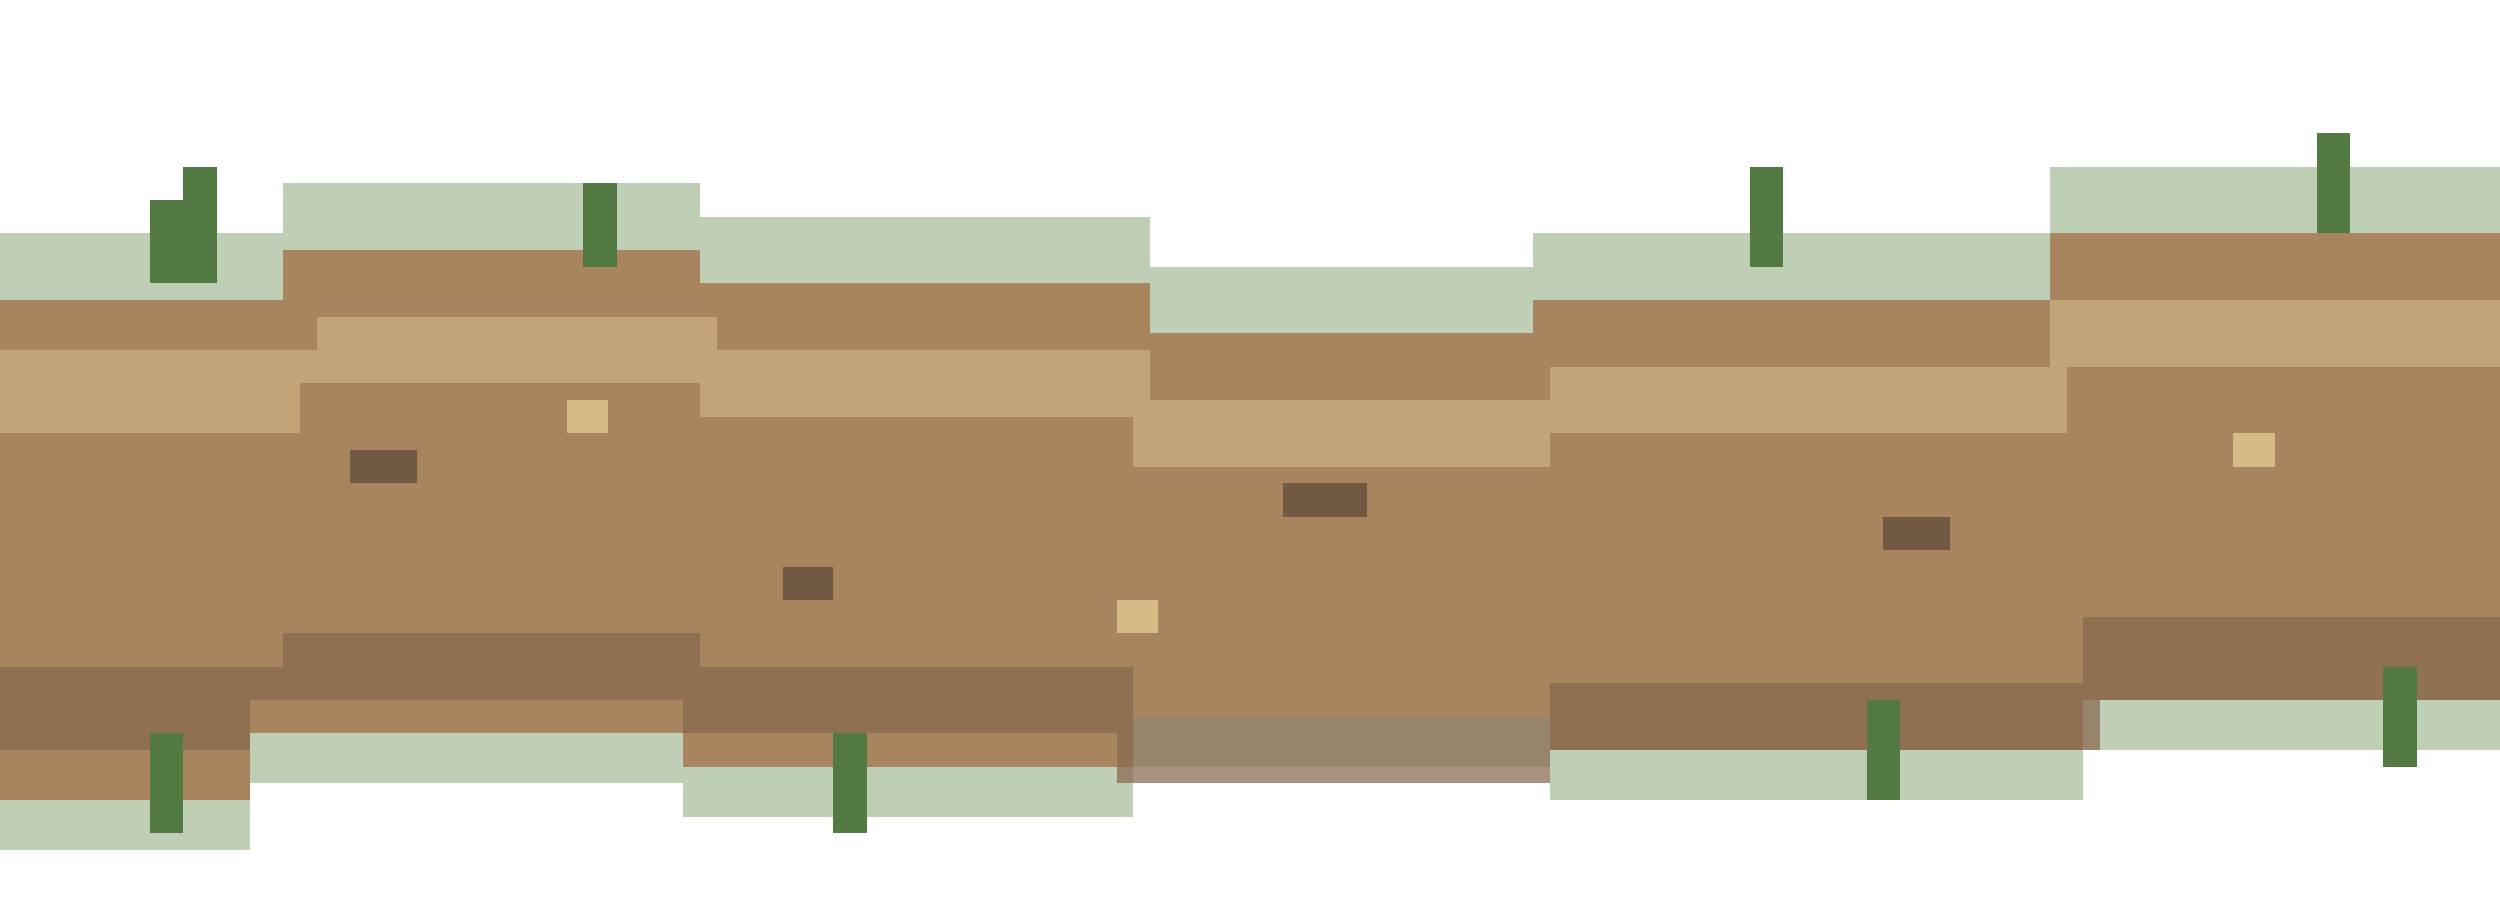
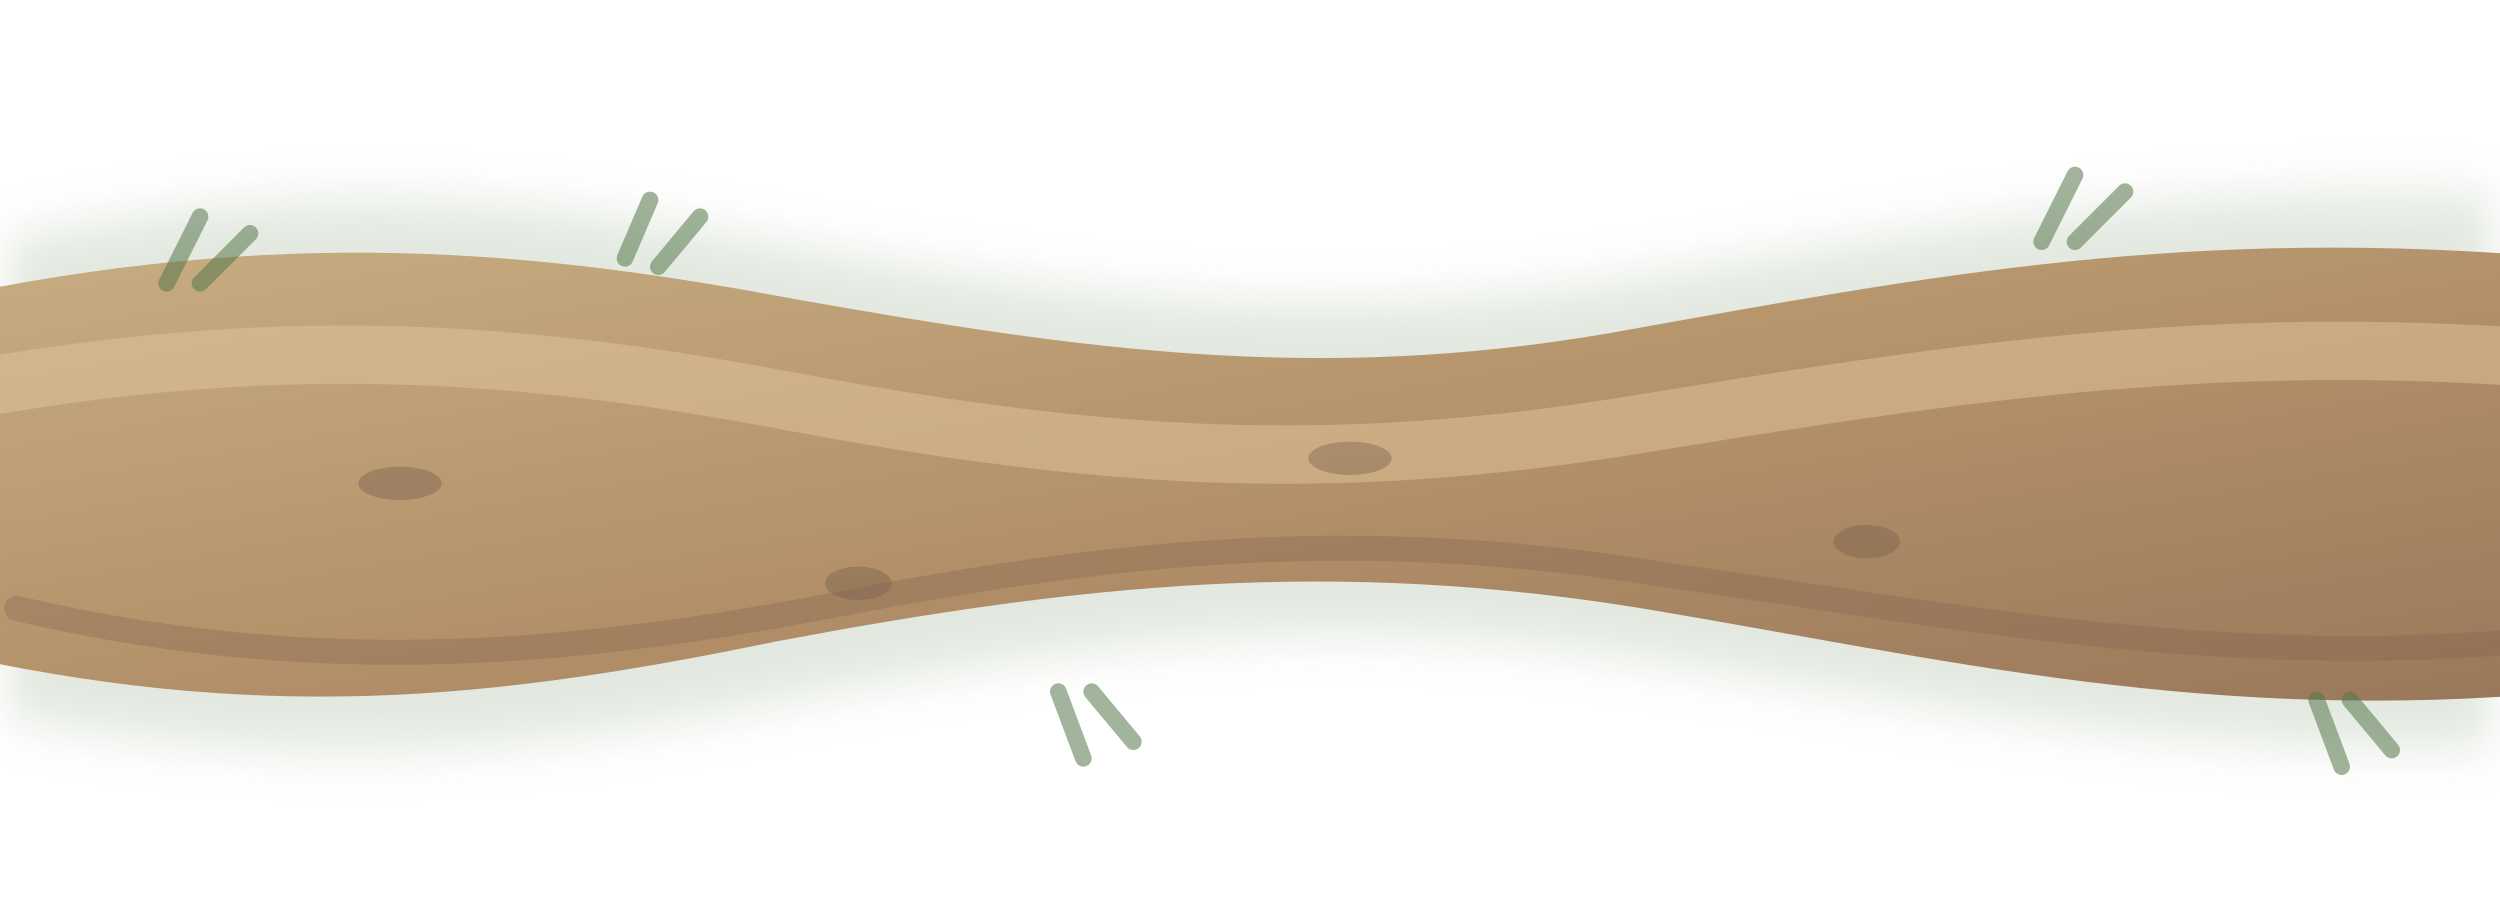
- <svg xmlns="http://www.w3.org/2000/svg" width="300" height="108" viewBox="0 0 300 108" shape-rendering="crispEdges">
-   <path d="M0 28h34v-6h50v4h54v6h46v-4h62v-8h54v70h-50v6h-64v-4h-50v6H82v-4H30v8H0z" fill="#668d4e" opacity=".42" />
-   <path d="M0 36h34v-6h50v4h54v6h46v-4h62v-8h54v56h-50v6h-64v-4h-50v6H82v-4H30v8H0z" fill="#a9855f" />
-   <path d="M0 42h38v-4h48v4h52v6h48v-4h60v-8h54v8h-52v8h-62v4h-50v-6H84v-4H36v6H0z" fill="#c3a477" />
-   <path d="M0 80h34v-4h50v4h52v6h50v-4h64v-8h50v10h-48v6h-66v4h-52v-6H82v-4H30v6H0z" fill="#86684d" opacity=".72" />
-   <g fill="#725943">
-     <rect x="42" y="54" width="8" height="4" />
-     <rect x="94" y="68" width="6" height="4" />
-     <rect x="154" y="58" width="10" height="4" />
-     <rect x="226" y="62" width="8" height="4" />
+ <svg xmlns="http://www.w3.org/2000/svg" width="300" height="108" viewBox="0 0 300 108">
+   <defs>
+     <linearGradient id="dirt" x1="0" y1="0" x2="1" y2="1">
+       <stop stop-color="#c8ad82" />
+       <stop offset=".55" stop-color="#b28f68" />
+       <stop offset="1" stop-color="#99775a" />
+     </linearGradient>
+     <filter id="soft">
+       <feGaussianBlur stdDeviation="3" />
+     </filter>
+   </defs>
+   <path d="M-8 31C35 20 65 24 97 30c34 6 61 9 96 4 38-6 69-13 115-10v65c-44 3-76-5-111-10-38-6-66-2-103 5-34 7-63 9-102 0Z" fill="#617f50" opacity=".18" filter="url(#soft)" />
+   <path d="M-8 36C34 27 64 30 96 36c34 6 62 10 97 4 39-7 70-13 115-9v52c-43 4-75-4-111-10-37-6-67-3-104 4-34 7-62 10-101 1Z" fill="url(#dirt)" />
+   <path d="M-5 47c38-7 67-5 99 1 37 7 65 9 102 3 37-6 68-11 109-8" fill="none" stroke="#e1c69a" stroke-width="7" stroke-linecap="round" opacity=".5" />
+   <path d="M2 73c34 8 64 6 96 0 36-7 65-10 102-4 35 5 66 11 102 8" fill="none" stroke="#80634e" stroke-width="3" stroke-linecap="round" opacity=".34" />
+   <g fill="#76604c" opacity=".42">
+     <ellipse cx="48" cy="58" rx="5" ry="2" />
+     <ellipse cx="103" cy="70" rx="4" ry="2" />
+     <ellipse cx="162" cy="55" rx="5" ry="2" />
+     <ellipse cx="224" cy="65" rx="4" ry="2" />
  </g>
-   <g fill="#d7bb86">
-     <rect x="68" y="48" width="5" height="4" />
-     <rect x="134" y="72" width="5" height="4" />
-     <rect x="268" y="52" width="5" height="4" />
-   </g>
-   <g fill="#547a43">
-     <rect x="18" y="24" width="4" height="10" />
-     <rect x="22" y="20" width="4" height="14" />
-     <rect x="70" y="22" width="4" height="10" />
-     <rect x="210" y="20" width="4" height="12" />
-     <rect x="278" y="16" width="4" height="12" />
-     <rect x="18" y="88" width="4" height="12" />
-     <rect x="100" y="88" width="4" height="12" />
-     <rect x="224" y="84" width="4" height="12" />
-     <rect x="286" y="80" width="4" height="12" />
+   <g fill="none" stroke="#55784b" stroke-width="2" stroke-linecap="round" opacity=".55">
+     <path d="M20 34l4-8m0 8 6-6M75 31l3-7m1 8 5-6M245 29l4-8m0 8 6-6M278 84l3 8m1-8 5 6M127 83l3 8m1-8 5 6" />
  </g>
</svg>
